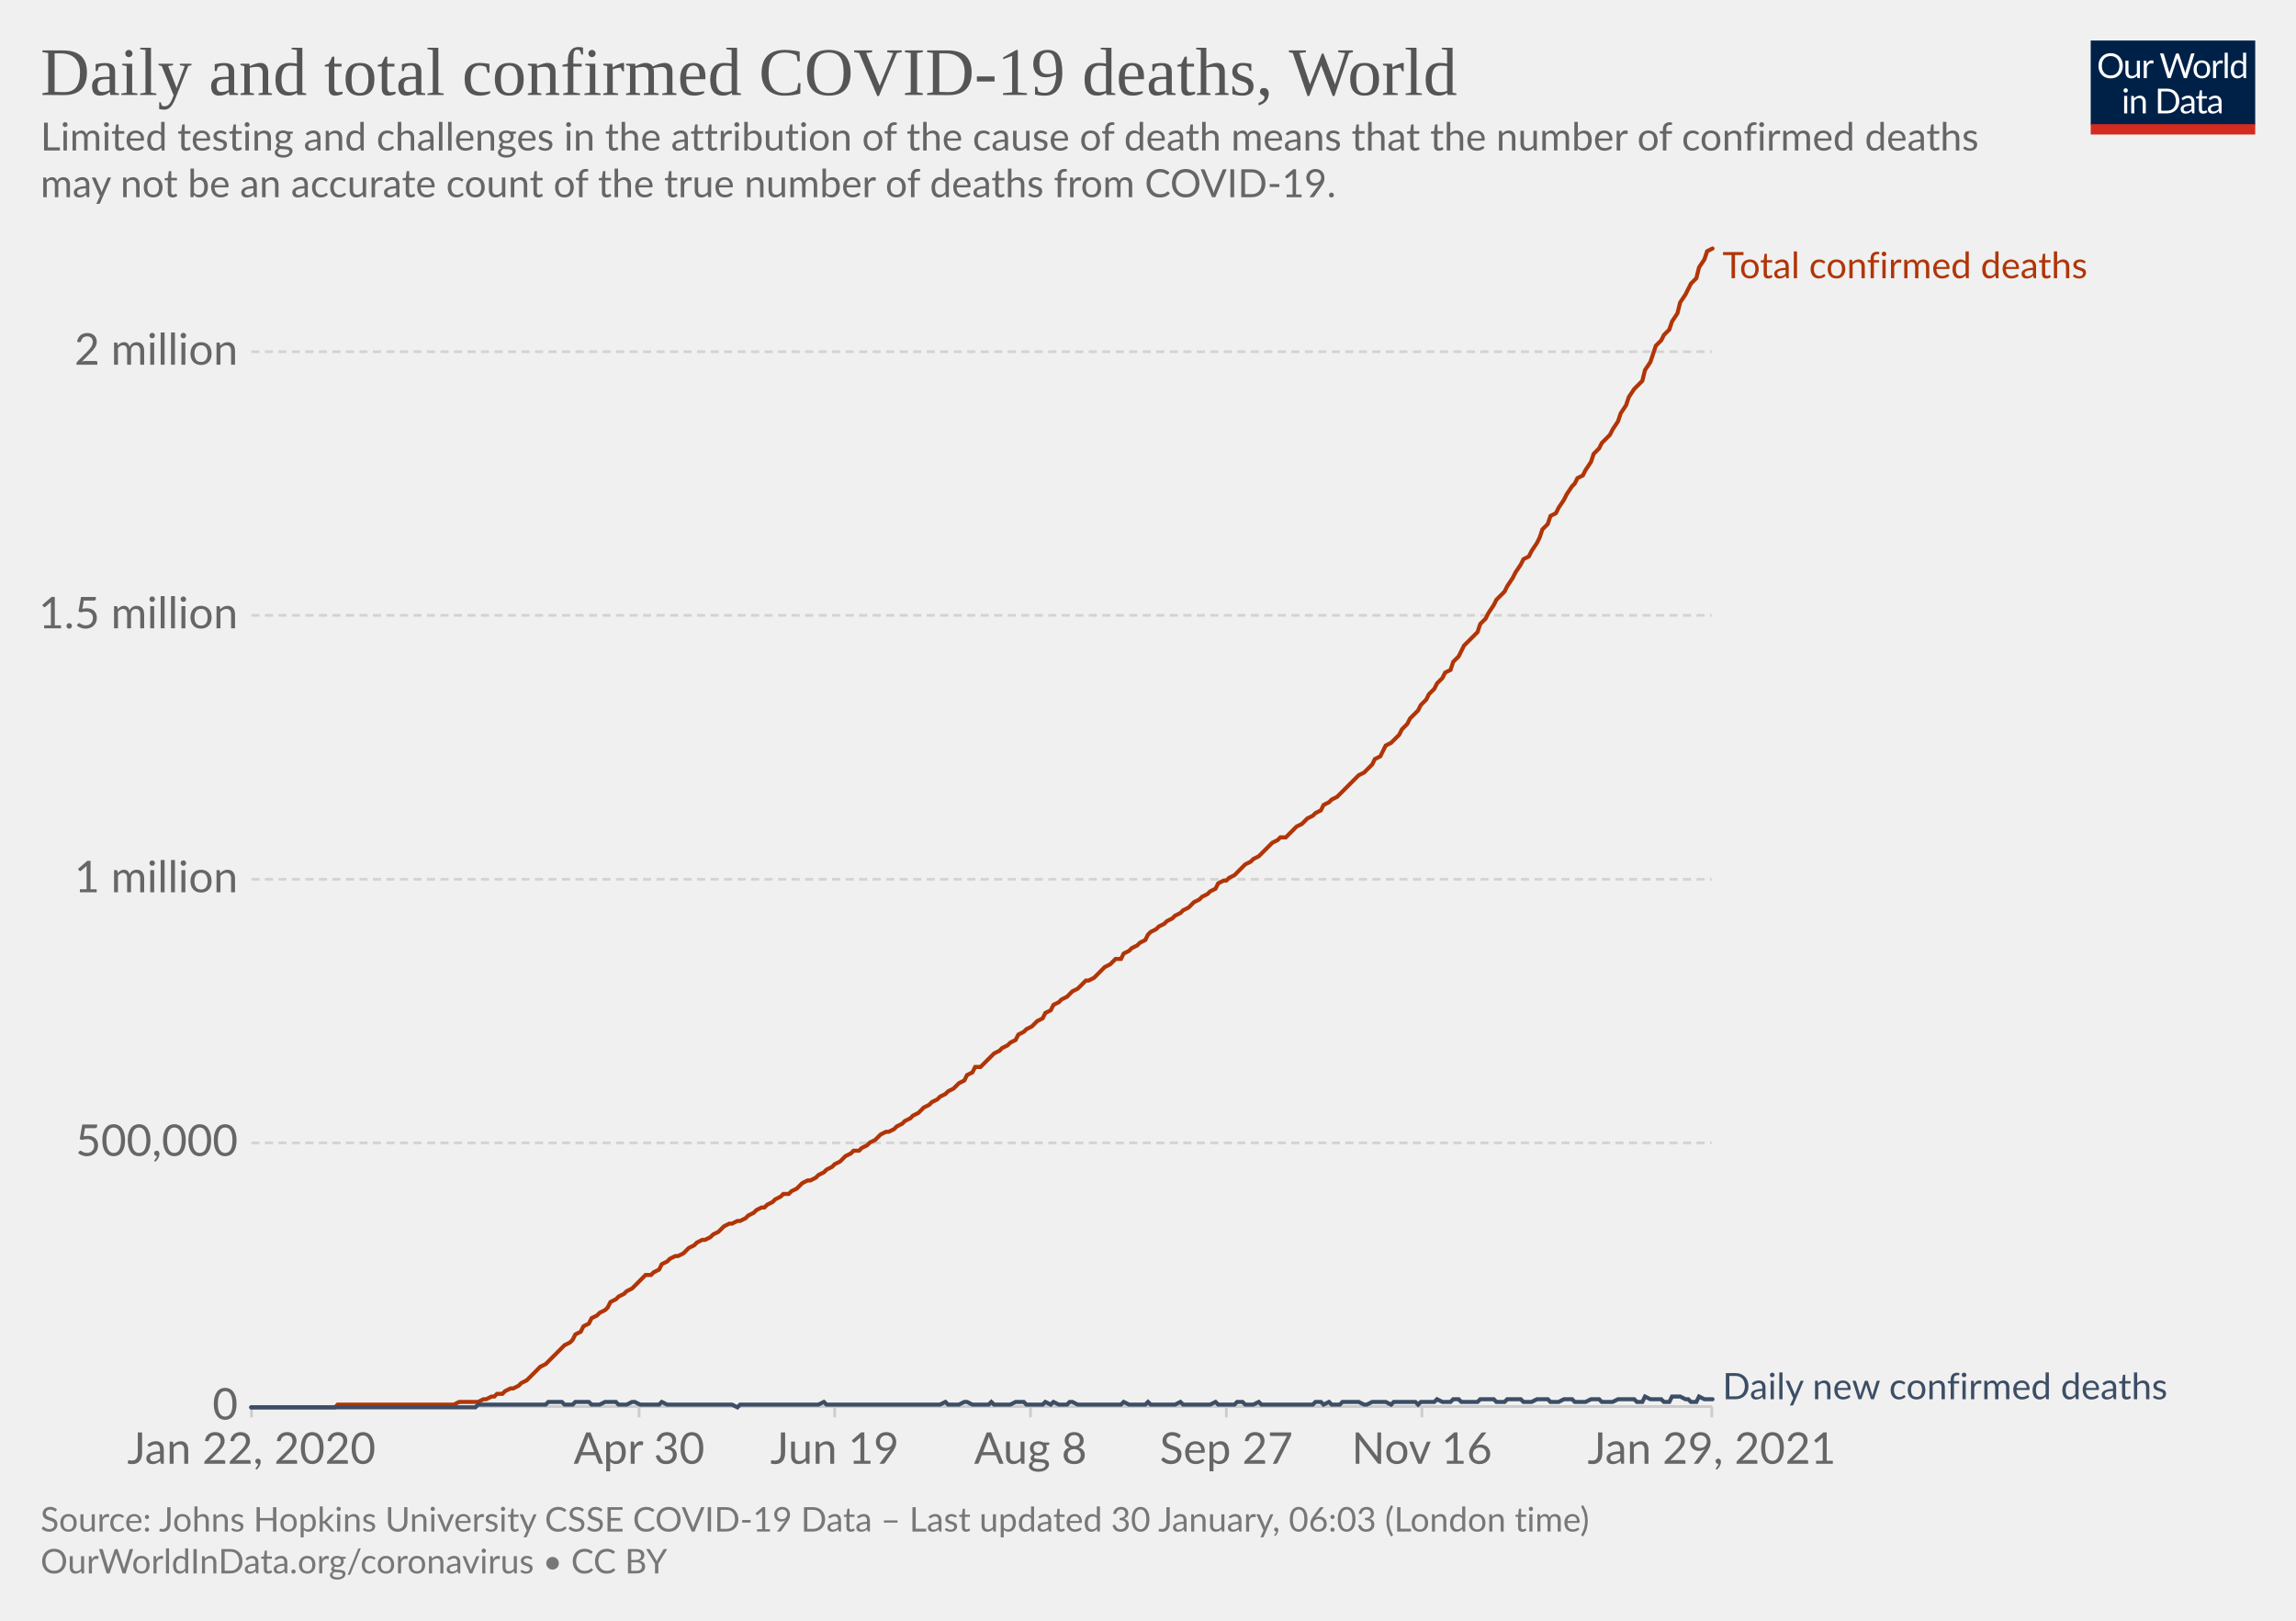
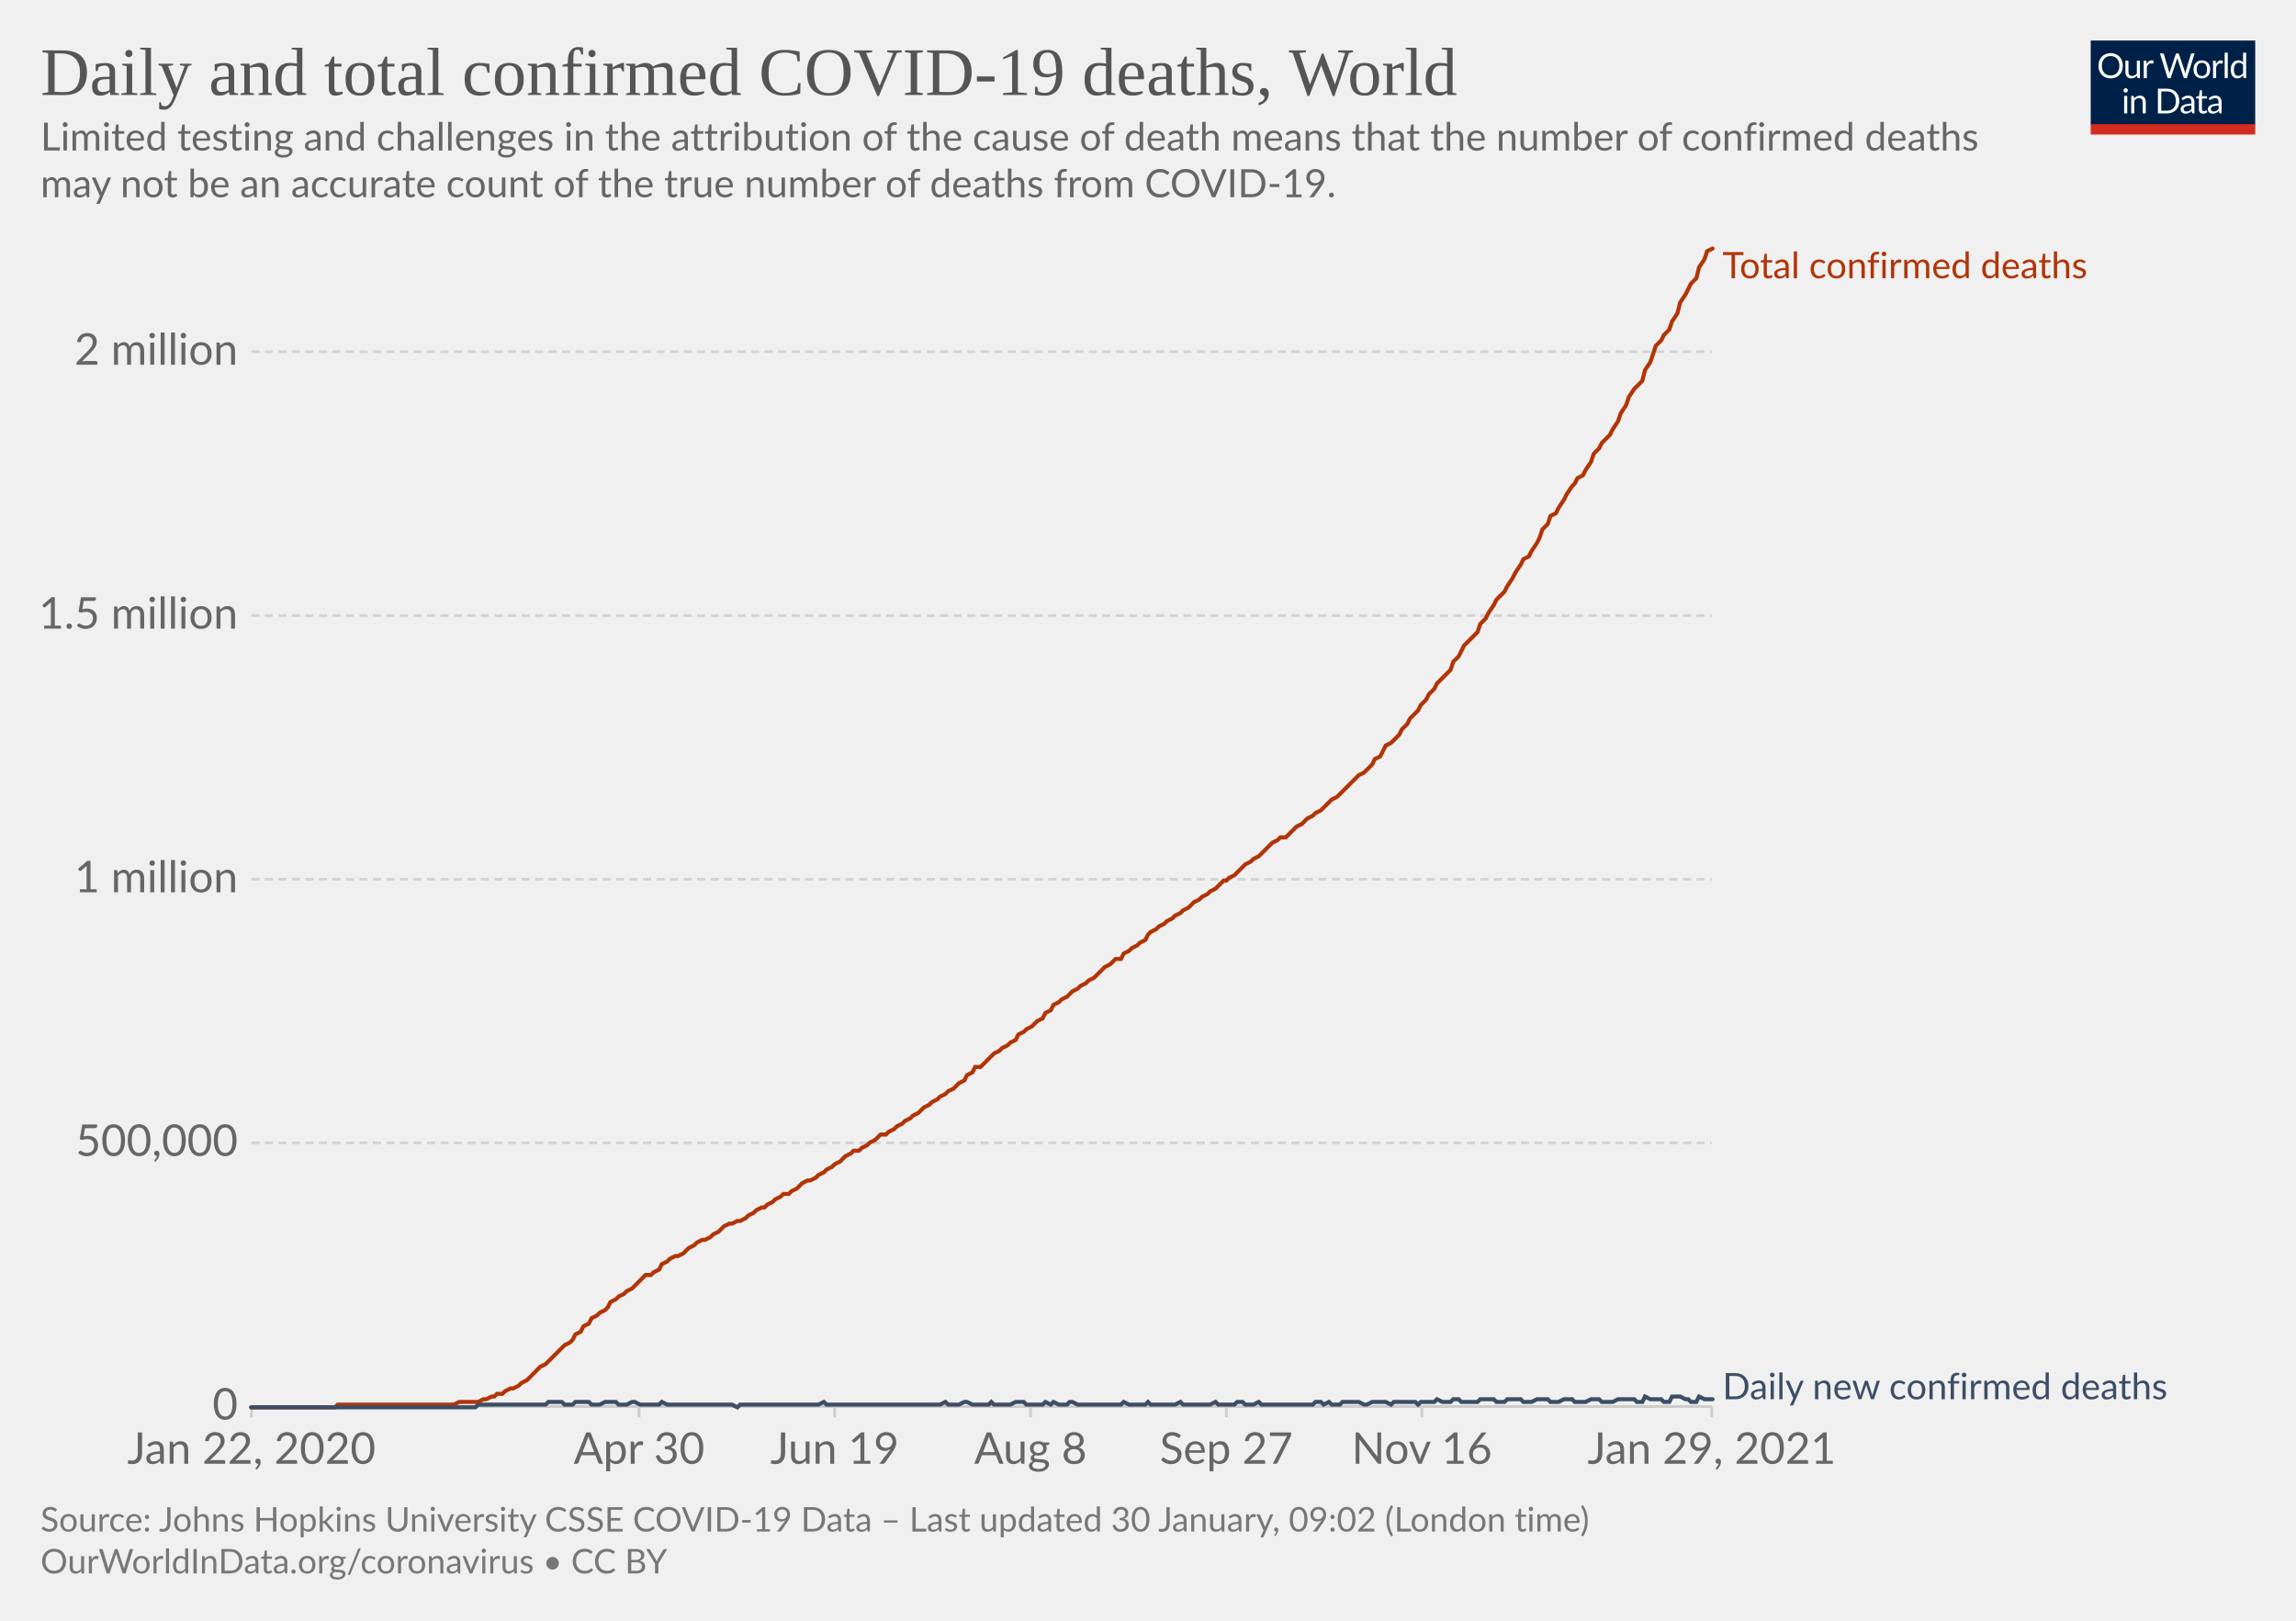
<svg xmlns="http://www.w3.org/2000/svg" version="1.1" style="background-color:#fff;-webkit-font-smoothing:antialiased" width="850" height="600" viewBox="0 0 850 600" font-family="Lato,'Helvetica Neue',Helvetica,Arial,sans-serif" font-size="18" text-rendering="optimizeLegibility">
  <g class="HeaderView">
    <g transform="matrix(.29 0 0 .29 774 15)">
      <svg width="210" height="120" viewBox="0 0 210 120" fill="none">
        <g clip-path="url(#clip0)">
          <path d="M0 0h210v107.89H0V0z" fill="#002147" />
          <path d="M40.98 32.25c0 2.36-.38 4.53-1.12 6.51a14.26 14.26 0 01-8.1 8.4c-1.9.78-4.02 1.17-6.34 1.17a16.6 16.6 0 01-6.33-1.17 14.31 14.31 0 01-8.08-8.4 18.29 18.29 0 01-1.12-6.51c0-2.36.38-4.53 1.12-6.5.75-1.97 1.8-3.67 3.17-5.1a14.32 14.32 0 014.9-3.34c1.92-.8 4.03-1.19 6.34-1.19 2.32 0 4.43.4 6.34 1.19 1.92.8 3.56 1.9 4.93 3.34a14.87 14.87 0 013.17 5.1 18.1 18.1 0 011.12 6.5zm-4.38 0c0-1.94-.26-3.68-.8-5.22a10.91 10.91 0 00-2.24-3.89 9.68 9.68 0 00-3.52-2.46 11.95 11.95 0 00-4.62-.86c-1.68 0-3.21.28-4.6.86a9.88 9.88 0 00-3.54 2.46 10.91 10.91 0 00-2.24 3.9c-.53 1.53-.8 3.27-.8 5.2 0 1.94.27 3.68.8 5.22a11.17 11.17 0 002.24 3.9 10.01 10.01 0 003.55 2.44c1.38.56 2.9.83 4.6.83s3.24-.27 4.61-.83a9.8 9.8 0 003.52-2.44 11.17 11.17 0 002.25-3.9c.53-1.54.8-3.28.8-5.21zm26.22-6.54V48H60.5c-.56 0-.9-.27-1.05-.81l-.31-2.4a12.45 12.45 0 01-3.26 2.6c-1.2.64-2.58.96-4.13.96-1.22 0-2.3-.2-3.24-.6a6.52 6.52 0 01-2.33-1.7 7.37 7.37 0 01-1.43-2.67c-.3-1.04-.46-2.2-.46-3.45V25.7h3.91v14.22c0 1.68.38 2.99 1.15 3.91.77.93 1.96 1.39 3.54 1.39 1.16 0 2.24-.27 3.23-.82a10.42 10.42 0 002.8-2.28V25.7h3.91zm8.61 4.47a9.94 9.94 0 012.6-3.56 5.64 5.64 0 013.76-1.3c.47 0 .92.05 1.34.15.44.1.83.27 1.17.49l-.3 2.92c-.09.37-.3.55-.66.55-.2 0-.5-.04-.9-.13a6.21 6.21 0 00-3.24.18 4.23 4.23 0 00-1.47.92c-.42.4-.81.9-1.17 1.5-.33.58-.64 1.26-.92 2.02V48H67.7V25.71h2.25c.42 0 .72.08.88.25.16.16.27.44.33.83l.26 3.39zm61.16-13.7L122.75 48h-3.82l-7.99-24.05a21.95 21.95 0 01-.42-1.58 38.36 38.36 0 01-.44 1.58L102.05 48h-3.83L88.4 16.47h3.54c.38 0 .7.1.95.29.26.2.43.43.5.73l6.52 21.9.28 1.28.29 1.46.3-1.46.38-1.27 7.41-21.91c.1-.25.26-.48.51-.69.27-.22.58-.33.95-.33h1.23c.38 0 .69.1.92.29a1.77 1.77 0 01.53.73l7.4 21.9a28.4 28.4 0 01.68 2.62 29.52 29.52 0 01.52-2.61l6.54-21.91a1.31 1.31 0 01.48-.7c.27-.21.58-.32.95-.32h3.32zm9.35 8.88c1.63 0 3.1.27 4.4.82a9.43 9.43 0 015.46 5.94c.5 1.4.74 2.98.74 4.73 0 1.76-.25 3.34-.74 4.75a9.43 9.43 0 01-5.46 5.92c-1.3.52-2.77.79-4.4.79-1.64 0-3.12-.27-4.44-.8a9.42 9.42 0 01-3.35-2.3c-.92-1-1.63-2.2-2.13-3.61-.49-1.41-.73-3-.73-4.75s.24-3.33.73-4.73c.5-1.43 1.2-2.64 2.13-3.63a9.4 9.4 0 013.35-2.31c1.32-.55 2.8-.82 4.44-.82zm0 19.89c2.2 0 3.84-.73 4.93-2.2 1.08-1.48 1.63-3.54 1.63-6.18 0-2.66-.55-4.72-1.63-6.2-1.09-1.49-2.73-2.23-4.93-2.23-1.12 0-2.09.2-2.93.57a5.71 5.71 0 00-2.06 1.65 7.5 7.5 0 00-1.24 2.67c-.26 1.04-.4 2.22-.4 3.54 0 2.64.55 4.7 1.64 6.18 1.1 1.47 2.76 2.2 4.99 2.2zm17.97-15.07a9.94 9.94 0 012.6-3.56 5.64 5.64 0 013.76-1.3c.47 0 .91.05 1.34.15.44.1.83.27 1.16.49l-.28 2.92c-.09.37-.31.55-.66.55-.2 0-.5-.04-.9-.13a6.2 6.2 0 00-3.24.18 4.23 4.23 0 00-1.47.92c-.43.4-.82.9-1.17 1.5a13.1 13.1 0 00-.92 2.02V48h-3.94V25.71h2.24c.43 0 .72.08.88.25.17.16.28.44.33.83l.27 3.39zm15.04-14.59V48h-3.92V15.6h3.92zm19.55 15.43a6.22 6.22 0 00-2.38-2.05 6.7 6.7 0 00-2.86-.6c-2.07 0-3.66.75-4.77 2.23-1.12 1.48-1.68 3.6-1.68 6.33 0 1.46.13 2.7.38 3.74a7.29 7.29 0 001.1 2.56 4.35 4.35 0 001.78 1.45c.7.3 1.5.46 2.4.46 1.29 0 2.41-.3 3.36-.88a9.6 9.6 0 002.67-2.49V31.02zm3.91-15.43V48h-2.33c-.56 0-.9-.27-1.06-.81l-.35-2.71a12.13 12.13 0 01-3.25 2.77 8.28 8.28 0 01-4.23 1.06 7.31 7.31 0 01-6.14-2.9c-.73-.96-1.3-2.15-1.69-3.57a18.35 18.35 0 01.07-9.48 11.29 11.29 0 011.89-3.7 8.7 8.7 0 017.06-3.34 7.96 7.96 0 016.12 2.62V15.59h3.91zM46.61 70.71V93H42.7V70.71h3.91zm.84-7c0 .39-.08.75-.24 1.09a2.81 2.81 0 01-1.52 1.47 2.67 2.67 0 01-2.16 0 2.9 2.9 0 01-1.45-1.47 2.67 2.67 0 010-2.16c.15-.35.35-.65.6-.9.25-.27.53-.47.85-.62a2.67 2.67 0 012.16 0c.35.15.65.35.9.62.27.25.47.55.62.9.16.34.24.7.24 1.08zm7.97 10.24c.49-.54 1-1.04 1.54-1.48a9.85 9.85 0 013.66-1.84 8.96 8.96 0 015.43.35c.94.4 1.72.97 2.33 1.71a7.36 7.36 0 011.43 2.67c.32 1.04.49 2.19.49 3.45V93h-3.94V78.81c0-1.69-.4-3-1.17-3.92-.76-.93-1.93-1.4-3.5-1.4a6.6 6.6 0 00-3.25.83c-1 .56-1.92 1.31-2.77 2.27V93h-3.94V70.71h2.35c.56 0 .9.28 1.04.82l.3 2.42zm57.7 3.3c0 2.36-.37 4.5-1.11 6.44a14.3 14.3 0 01-3.17 4.98 14.1 14.1 0 01-4.93 3.2c-1.9.76-4.02 1.13-6.33 1.13H85.8V61.47h11.77c2.31 0 4.42.39 6.33 1.15a13.8 13.8 0 018.1 8.18 17.75 17.75 0 011.12 6.45zm-4.37 0c0-1.94-.26-3.67-.8-5.2a10.94 10.94 0 00-2.23-3.87 9.57 9.57 0 00-3.53-2.42 12.23 12.23 0 00-4.61-.83h-7.5v24.62h7.5c1.7 0 3.24-.28 4.61-.84a9.7 9.7 0 003.53-2.4 10.94 10.94 0 002.24-3.87c.53-1.53.8-3.26.8-5.2zm19.8 5.72c-1.8.06-3.34.2-4.62.44-1.26.22-2.3.51-3.1.88-.8.36-1.37.8-1.74 1.3-.35.5-.53 1.05-.53 1.67 0 .58.1 1.1.3 1.52a3 3 0 00.76 1.05c.34.27.73.46 1.17.6a6.13 6.13 0 001.45.17 7.28 7.28 0 003.5-.81 11.95 11.95 0 002.82-2.2v-4.62zm-12.65-9.11a12.73 12.73 0 013.98-2.66c1.43-.59 3-.88 4.73-.88 1.25 0 2.36.2 3.33.61a6.81 6.81 0 013.94 4.38c.33 1.04.5 2.19.5 3.43V93h-1.74a1.8 1.8 0 01-.88-.18c-.2-.13-.36-.38-.48-.74l-.44-2.12-1.72 1.46a9.48 9.48 0 01-3.74 1.7c-.69.15-1.46.23-2.3.23-.87 0-1.69-.12-2.45-.35a5.34 5.34 0 01-3.34-2.93 6.64 6.64 0 01-.49-2.64c0-.88.25-1.72.73-2.53a6.33 6.33 0 012.35-2.17c1.09-.63 2.5-1.15 4.25-1.54 1.75-.41 3.89-.65 6.42-.7v-1.75c0-1.73-.37-3.03-1.12-3.91-.75-.9-1.84-1.34-3.28-1.34-.97 0-1.78.12-2.44.37-.64.23-1.2.5-1.7.81l-1.23.82c-.33.23-.67.35-1 .35-.27 0-.5-.07-.69-.2a2.1 2.1 0 01-.48-.53l-.7-1.25zm27.67 19.5c-1.76 0-3.12-.5-4.07-1.48-.94-.98-1.41-2.4-1.41-4.25V74h-2.68a.9.9 0 01-.6-.2c-.16-.14-.24-.36-.24-.66v-1.56l3.65-.46.9-6.89a.9.9 0 01.29-.52.88.88 0 01.62-.22H142v7.67h6.44V74H142v13.38c0 .94.22 1.63.68 2.09.45.45 1.04.68 1.76.68a3.21 3.21 0 001.85-.53l.55-.35c.16-.12.3-.18.41-.18.2 0 .4.13.55.38l1.15 1.87a7.45 7.45 0 01-2.44 1.5 8.53 8.53 0 01-2.95.52zm19.68-10.4c-1.8.07-3.34.21-4.62.45-1.26.22-2.3.51-3.1.88-.8.36-1.37.8-1.74 1.3-.35.5-.53 1.05-.53 1.67 0 .58.1 1.1.3 1.52a2.9 2.9 0 00.76 1.05c.34.27.73.46 1.17.6a6.13 6.13 0 001.45.17 7.3 7.3 0 003.5-.81 12.04 12.04 0 002.82-2.2v-4.62zm-12.65-9.1a12.72 12.72 0 013.99-2.66c1.42-.59 3-.88 4.72-.88 1.25 0 2.36.2 3.33.61a6.81 6.81 0 013.94 4.38c.33 1.04.5 2.19.5 3.43V93h-1.74a1.8 1.8 0 01-.88-.18c-.2-.13-.36-.38-.48-.74l-.44-2.12-1.72 1.46a9.48 9.48 0 01-3.74 1.7c-.69.15-1.46.23-2.3.23-.87 0-1.69-.12-2.45-.35a5.33 5.33 0 01-3.34-2.93 6.62 6.62 0 01-.49-2.64c0-.88.25-1.72.73-2.53a6.33 6.33 0 012.35-2.17c1.09-.63 2.5-1.15 4.25-1.54a31.2 31.2 0 016.42-.7v-1.75c0-1.73-.37-3.03-1.12-3.91-.75-.9-1.84-1.34-3.28-1.34-.97 0-1.78.12-2.44.37-.64.23-1.2.5-1.7.81l-1.22.82c-.34.23-.68.35-1.02.35-.26 0-.49-.07-.68-.2a1.88 1.88 0 01-.48-.53l-.7-1.25zM40.98 32.25c0 2.36-.38 4.53-1.12 6.51a14.26 14.26 0 01-8.1 8.4c-1.9.78-4.02 1.17-6.34 1.17a16.6 16.6 0 01-6.33-1.17 14.31 14.31 0 01-8.08-8.4 18.29 18.29 0 01-1.12-6.51c0-2.36.38-4.53 1.12-6.5.75-1.97 1.8-3.67 3.17-5.1a14.32 14.32 0 014.9-3.34c1.92-.8 4.03-1.19 6.34-1.19 2.32 0 4.43.4 6.34 1.19 1.92.8 3.56 1.9 4.93 3.34a14.87 14.87 0 013.17 5.1 18.1 18.1 0 011.12 6.5zm-4.38 0c0-1.94-.26-3.68-.8-5.22a10.91 10.91 0 00-2.24-3.89 9.68 9.68 0 00-3.52-2.46 11.95 11.95 0 00-4.62-.86c-1.68 0-3.21.28-4.6.86a9.88 9.88 0 00-3.54 2.46 10.91 10.91 0 00-2.24 3.9c-.53 1.53-.8 3.27-.8 5.2 0 1.94.27 3.68.8 5.22a11.17 11.17 0 002.24 3.9 10.01 10.01 0 003.55 2.44c1.38.56 2.9.83 4.6.83s3.24-.27 4.61-.83a9.8 9.8 0 003.52-2.44 11.17 11.17 0 002.25-3.9c.53-1.54.8-3.28.8-5.21zm26.22-6.54V48H60.5c-.56 0-.9-.27-1.05-.81l-.31-2.4a12.45 12.45 0 01-3.26 2.6c-1.2.64-2.58.96-4.13.96-1.22 0-2.3-.2-3.24-.6a6.52 6.52 0 01-2.33-1.7 7.37 7.37 0 01-1.43-2.67c-.3-1.04-.46-2.2-.46-3.45V25.7h3.91v14.22c0 1.68.38 2.99 1.15 3.91.77.93 1.96 1.39 3.54 1.39 1.16 0 2.24-.27 3.23-.82a10.42 10.42 0 002.8-2.28V25.7h3.91zm8.61 4.47a9.94 9.94 0 012.6-3.56 5.64 5.64 0 013.76-1.3c.47 0 .92.05 1.34.15.44.1.83.27 1.17.49l-.3 2.92c-.09.37-.3.55-.66.55-.2 0-.5-.04-.9-.13a6.21 6.21 0 00-3.24.18 4.23 4.23 0 00-1.47.92c-.42.4-.81.9-1.17 1.5-.33.58-.64 1.26-.92 2.02V48H67.7V25.71h2.25c.42 0 .72.08.88.25.16.16.27.44.33.83l.26 3.39zm61.16-13.7L122.75 48h-3.82l-7.99-24.05a21.95 21.95 0 01-.42-1.58 38.36 38.36 0 01-.44 1.58L102.05 48h-3.83L88.4 16.47h3.54c.38 0 .7.1.95.29.26.2.43.43.5.73l6.52 21.9.28 1.28.29 1.46.3-1.46.38-1.27 7.41-21.91c.1-.25.26-.48.51-.69.27-.22.58-.33.95-.33h1.23c.38 0 .69.1.92.29a1.77 1.77 0 01.53.73l7.4 21.9a28.4 28.4 0 01.68 2.62 29.52 29.52 0 01.52-2.61l6.54-21.91a1.31 1.31 0 01.48-.7c.27-.21.58-.32.95-.32h3.32zm9.35 8.88c1.63 0 3.1.27 4.4.82a9.43 9.43 0 015.46 5.94c.5 1.4.74 2.98.74 4.73 0 1.76-.25 3.34-.74 4.75a9.43 9.43 0 01-5.46 5.92c-1.3.52-2.77.79-4.4.79-1.64 0-3.12-.27-4.44-.8a9.42 9.42 0 01-3.35-2.3c-.92-1-1.63-2.2-2.13-3.61-.49-1.41-.73-3-.73-4.75s.24-3.33.73-4.73c.5-1.43 1.2-2.64 2.13-3.63a9.4 9.4 0 013.35-2.31c1.32-.55 2.8-.82 4.44-.82zm0 19.89c2.2 0 3.84-.73 4.93-2.2 1.08-1.48 1.63-3.54 1.63-6.18 0-2.66-.55-4.72-1.63-6.2-1.09-1.49-2.73-2.23-4.93-2.23-1.12 0-2.09.2-2.93.57a5.71 5.71 0 00-2.06 1.65 7.5 7.5 0 00-1.24 2.67c-.26 1.04-.4 2.22-.4 3.54 0 2.64.55 4.7 1.64 6.18 1.1 1.47 2.76 2.2 4.99 2.2zm17.97-15.07a9.94 9.94 0 012.6-3.56 5.64 5.64 0 013.76-1.3c.47 0 .91.05 1.34.15.44.1.83.27 1.16.49l-.28 2.92c-.09.37-.31.55-.66.55-.2 0-.5-.04-.9-.13a6.2 6.2 0 00-3.24.18 4.23 4.23 0 00-1.47.92c-.43.4-.82.9-1.17 1.5a13.1 13.1 0 00-.92 2.02V48h-3.94V25.71h2.24c.43 0 .72.08.88.25.17.16.28.44.33.83l.27 3.39zm15.04-14.59V48h-3.92V15.6h3.92zm19.55 15.43a6.22 6.22 0 00-2.38-2.05 6.7 6.7 0 00-2.86-.6c-2.07 0-3.66.75-4.77 2.23-1.12 1.48-1.68 3.6-1.68 6.33 0 1.46.13 2.7.38 3.74a7.29 7.29 0 001.1 2.56 4.35 4.35 0 001.78 1.45c.7.3 1.5.46 2.4.46 1.29 0 2.41-.3 3.36-.88a9.6 9.6 0 002.67-2.49V31.02zm3.91-15.43V48h-2.33c-.56 0-.9-.27-1.06-.81l-.35-2.71a12.13 12.13 0 01-3.25 2.77 8.28 8.28 0 01-4.23 1.06 7.31 7.31 0 01-6.14-2.9c-.73-.96-1.3-2.15-1.69-3.57a18.35 18.35 0 01.07-9.48 11.29 11.29 0 011.89-3.7 8.7 8.7 0 017.06-3.34 7.96 7.96 0 016.12 2.62V15.59h3.91zM46.61 70.71V93H42.7V70.71h3.91zm.84-7c0 .39-.08.75-.24 1.09a2.81 2.81 0 01-1.52 1.47 2.67 2.67 0 01-2.16 0 2.9 2.9 0 01-1.45-1.47 2.67 2.67 0 010-2.16c.15-.35.35-.65.6-.9.25-.27.53-.47.85-.62a2.67 2.67 0 012.16 0c.35.15.65.35.9.62.27.25.47.55.62.9.16.34.24.7.24 1.08zm7.97 10.24c.49-.54 1-1.04 1.54-1.48a9.85 9.85 0 013.66-1.84 8.96 8.96 0 015.43.35c.94.4 1.72.97 2.33 1.71a7.36 7.36 0 011.43 2.67c.32 1.04.49 2.19.49 3.45V93h-3.94V78.81c0-1.69-.4-3-1.17-3.92-.76-.93-1.93-1.4-3.5-1.4a6.6 6.6 0 00-3.25.83c-1 .56-1.92 1.31-2.77 2.27V93h-3.94V70.71h2.35c.56 0 .9.28 1.04.82l.3 2.42zm57.7 3.3c0 2.36-.37 4.5-1.11 6.44a14.3 14.3 0 01-3.17 4.98 14.1 14.1 0 01-4.93 3.2c-1.9.76-4.02 1.13-6.33 1.13H85.8V61.47h11.77c2.31 0 4.42.39 6.33 1.15a13.8 13.8 0 018.1 8.18 17.75 17.75 0 011.12 6.45zm-4.37 0c0-1.94-.26-3.67-.8-5.2a10.94 10.94 0 00-2.23-3.87 9.57 9.57 0 00-3.53-2.42 12.23 12.23 0 00-4.61-.83h-7.5v24.62h7.5c1.7 0 3.24-.28 4.61-.84a9.7 9.7 0 003.53-2.4 10.94 10.94 0 002.24-3.87c.53-1.53.8-3.26.8-5.2zm19.8 5.72c-1.8.06-3.34.2-4.62.44-1.26.22-2.3.51-3.1.88-.8.36-1.37.8-1.74 1.3-.35.5-.53 1.05-.53 1.67 0 .58.1 1.1.3 1.52a3 3 0 00.76 1.05c.34.27.73.46 1.17.6a6.13 6.13 0 001.45.17 7.28 7.28 0 003.5-.81 11.95 11.95 0 002.82-2.2v-4.62zm-12.65-9.11a12.73 12.73 0 013.98-2.66c1.43-.59 3-.88 4.73-.88 1.25 0 2.36.2 3.33.61a6.81 6.81 0 013.94 4.38c.33 1.04.5 2.19.5 3.43V93h-1.74a1.8 1.8 0 01-.88-.18c-.2-.13-.36-.38-.48-.74l-.44-2.12-1.72 1.46a9.48 9.48 0 01-3.74 1.7c-.69.15-1.46.23-2.3.23-.87 0-1.69-.12-2.45-.35a5.34 5.34 0 01-3.34-2.93 6.64 6.64 0 01-.49-2.64c0-.88.25-1.72.73-2.53a6.33 6.33 0 012.35-2.17c1.09-.63 2.5-1.15 4.25-1.54 1.75-.41 3.89-.65 6.42-.7v-1.75c0-1.73-.37-3.03-1.12-3.91-.75-.9-1.84-1.34-3.28-1.34-.97 0-1.78.12-2.44.37-.64.23-1.2.5-1.7.81l-1.23.82c-.33.23-.67.35-1 .35-.27 0-.5-.07-.69-.2a2.1 2.1 0 01-.48-.53l-.7-1.25zm27.67 19.5c-1.76 0-3.12-.5-4.07-1.48-.94-.98-1.41-2.4-1.41-4.25V74h-2.68a.9.9 0 01-.6-.2c-.16-.14-.24-.36-.24-.66v-1.56l3.65-.46.9-6.89a.9.9 0 01.29-.52.88.88 0 01.62-.22H142v7.67h6.44V74H142v13.38c0 .94.22 1.63.68 2.09.45.45 1.04.68 1.76.68a3.21 3.21 0 001.85-.53l.55-.35c.16-.12.3-.18.41-.18.2 0 .4.13.55.38l1.15 1.87a7.45 7.45 0 01-2.44 1.5 8.53 8.53 0 01-2.95.52zm19.68-10.4c-1.8.07-3.34.21-4.62.45-1.26.22-2.3.51-3.1.88-.8.36-1.37.8-1.74 1.3-.35.5-.53 1.05-.53 1.67 0 .58.1 1.1.3 1.52a2.9 2.9 0 00.76 1.05c.34.27.73.46 1.17.6a6.13 6.13 0 001.45.17 7.3 7.3 0 003.5-.81 12.04 12.04 0 002.82-2.2v-4.62zm-12.65-9.1a12.72 12.72 0 013.99-2.66c1.42-.59 3-.88 4.72-.88 1.25 0 2.36.2 3.33.61a6.81 6.81 0 013.94 4.38c.33 1.04.5 2.19.5 3.43V93h-1.74a1.8 1.8 0 01-.88-.18c-.2-.13-.36-.38-.48-.74l-.44-2.12-1.72 1.46a9.48 9.48 0 01-3.74 1.7c-.69.15-1.46.23-2.3.23-.87 0-1.69-.12-2.45-.35a5.33 5.33 0 01-3.34-2.93 6.62 6.62 0 01-.49-2.64c0-.88.25-1.72.73-2.53a6.33 6.33 0 012.35-2.17c1.09-.63 2.5-1.15 4.25-1.54a31.2 31.2 0 016.42-.7v-1.75c0-1.73-.37-3.03-1.12-3.91-.75-.9-1.84-1.34-3.28-1.34-.97 0-1.78.12-2.44.37-.64.23-1.2.5-1.7.81l-1.22.82c-.34.23-.68.35-1.02.35-.26 0-.49-.07-.68-.2a1.88 1.88 0 01-.48-.53l-.7-1.25zM40.98 32.25c0 2.36-.38 4.53-1.12 6.51a14.26 14.26 0 01-8.1 8.4c-1.9.78-4.02 1.17-6.34 1.17a16.6 16.6 0 01-6.33-1.17 14.31 14.31 0 01-8.08-8.4 18.29 18.29 0 01-1.12-6.51c0-2.36.38-4.53 1.12-6.5.75-1.97 1.8-3.67 3.17-5.1a14.32 14.32 0 014.9-3.34c1.92-.8 4.03-1.19 6.34-1.19 2.32 0 4.43.4 6.34 1.19 1.92.8 3.56 1.9 4.93 3.34a14.87 14.87 0 013.17 5.1 18.1 18.1 0 011.12 6.5zm-4.38 0c0-1.94-.26-3.68-.8-5.22a10.91 10.91 0 00-2.24-3.89 9.68 9.68 0 00-3.52-2.46 11.95 11.95 0 00-4.62-.86c-1.68 0-3.21.28-4.6.86a9.88 9.88 0 00-3.54 2.46 10.91 10.91 0 00-2.24 3.9c-.53 1.53-.8 3.27-.8 5.2 0 1.94.27 3.68.8 5.22a11.17 11.17 0 002.24 3.9 10.01 10.01 0 003.55 2.44c1.38.56 2.9.83 4.6.83s3.24-.27 4.61-.83a9.8 9.8 0 003.52-2.44 11.17 11.17 0 002.25-3.9c.53-1.54.8-3.28.8-5.21zm26.22-6.54V48H60.5c-.56 0-.9-.27-1.05-.81l-.31-2.4a12.45 12.45 0 01-3.26 2.6c-1.2.64-2.58.96-4.13.96-1.22 0-2.3-.2-3.24-.6a6.52 6.52 0 01-2.33-1.7 7.37 7.37 0 01-1.43-2.67c-.3-1.04-.46-2.2-.46-3.45V25.7h3.91v14.22c0 1.68.38 2.99 1.15 3.91.77.93 1.96 1.39 3.54 1.39 1.16 0 2.24-.27 3.23-.82a10.42 10.42 0 002.8-2.28V25.7h3.91zm8.61 4.47a9.94 9.94 0 012.6-3.56 5.64 5.64 0 013.76-1.3c.47 0 .92.05 1.34.15.44.1.83.27 1.17.49l-.3 2.92c-.09.37-.3.55-.66.55-.2 0-.5-.04-.9-.13a6.21 6.21 0 00-3.24.18 4.23 4.23 0 00-1.47.92c-.42.4-.81.9-1.17 1.5-.33.58-.64 1.26-.92 2.02V48H67.7V25.71h2.25c.42 0 .72.08.88.25.16.16.27.44.33.83l.26 3.39zm61.16-13.7L122.75 48h-3.82l-7.99-24.05a21.95 21.95 0 01-.42-1.58 38.36 38.36 0 01-.44 1.58L102.05 48h-3.83L88.4 16.47h3.54c.38 0 .7.1.95.29.26.2.43.43.5.73l6.52 21.9.28 1.28.29 1.46.3-1.46.38-1.27 7.41-21.91c.1-.25.26-.48.51-.69.27-.22.58-.33.95-.33h1.23c.38 0 .69.1.92.29a1.77 1.77 0 01.53.73l7.4 21.9a28.4 28.4 0 01.68 2.62 29.52 29.52 0 01.52-2.61l6.54-21.91a1.31 1.31 0 01.48-.7c.27-.21.58-.32.95-.32h3.32zm9.35 8.88c1.63 0 3.1.27 4.4.82a9.43 9.43 0 015.46 5.94c.5 1.4.74 2.98.74 4.73 0 1.76-.25 3.34-.74 4.75a9.43 9.43 0 01-5.46 5.92c-1.3.52-2.77.79-4.4.79-1.64 0-3.12-.27-4.44-.8a9.42 9.42 0 01-3.35-2.3c-.92-1-1.63-2.2-2.13-3.61-.49-1.41-.73-3-.73-4.75s.24-3.33.73-4.73c.5-1.43 1.2-2.64 2.13-3.63a9.4 9.4 0 013.35-2.31c1.32-.55 2.8-.82 4.44-.82zm0 19.89c2.2 0 3.84-.73 4.93-2.2 1.08-1.48 1.63-3.54 1.63-6.18 0-2.66-.55-4.72-1.63-6.2-1.09-1.49-2.73-2.23-4.93-2.23-1.12 0-2.09.2-2.93.57a5.71 5.71 0 00-2.06 1.65 7.5 7.5 0 00-1.24 2.67c-.26 1.04-.4 2.22-.4 3.54 0 2.64.55 4.7 1.64 6.18 1.1 1.47 2.76 2.2 4.99 2.2zm17.97-15.07a9.94 9.94 0 012.6-3.56 5.64 5.64 0 013.76-1.3c.47 0 .91.05 1.34.15.44.1.83.27 1.16.49l-.28 2.92c-.09.37-.31.55-.66.55-.2 0-.5-.04-.9-.13a6.2 6.2 0 00-3.24.18 4.23 4.23 0 00-1.47.92c-.43.4-.82.9-1.17 1.5a13.1 13.1 0 00-.92 2.02V48h-3.94V25.71h2.24c.43 0 .72.08.88.25.17.16.28.44.33.83l.27 3.39zm15.04-14.59V48h-3.92V15.6h3.92zm19.55 15.43a6.22 6.22 0 00-2.38-2.05 6.7 6.7 0 00-2.86-.6c-2.07 0-3.66.75-4.77 2.23-1.12 1.48-1.68 3.6-1.68 6.33 0 1.46.13 2.7.38 3.74a7.29 7.29 0 001.1 2.56 4.35 4.35 0 001.78 1.45c.7.3 1.5.46 2.4.46 1.29 0 2.41-.3 3.36-.88a9.6 9.6 0 002.67-2.49V31.02zm3.91-15.43V48h-2.33c-.56 0-.9-.27-1.06-.81l-.35-2.71a12.13 12.13 0 01-3.25 2.77 8.28 8.28 0 01-4.23 1.06 7.31 7.31 0 01-6.14-2.9c-.73-.96-1.3-2.15-1.69-3.57a18.35 18.35 0 01.07-9.48 11.29 11.29 0 011.89-3.7 8.7 8.7 0 017.06-3.34 7.96 7.96 0 016.12 2.62V15.59h3.91zM46.61 70.71V93H42.7V70.71h3.91zm.84-7c0 .39-.08.75-.24 1.09a2.81 2.81 0 01-1.52 1.47 2.67 2.67 0 01-2.16 0 2.9 2.9 0 01-1.45-1.47 2.67 2.67 0 010-2.16c.15-.35.35-.65.6-.9.25-.27.53-.47.85-.62a2.67 2.67 0 012.16 0c.35.15.65.35.9.62.27.25.47.55.62.9.16.34.24.7.24 1.08zm7.97 10.24c.49-.54 1-1.04 1.54-1.48a9.85 9.85 0 013.66-1.84 8.96 8.96 0 015.43.35c.94.4 1.72.97 2.33 1.71a7.36 7.36 0 011.43 2.67c.32 1.04.49 2.19.49 3.45V93h-3.94V78.81c0-1.69-.4-3-1.17-3.92-.76-.93-1.93-1.4-3.5-1.4a6.6 6.6 0 00-3.25.83c-1 .56-1.92 1.31-2.77 2.27V93h-3.94V70.71h2.35c.56 0 .9.28 1.04.82l.3 2.42zm57.7 3.3c0 2.36-.37 4.5-1.11 6.44a14.3 14.3 0 01-3.17 4.98 14.1 14.1 0 01-4.93 3.2c-1.9.76-4.02 1.13-6.33 1.13H85.8V61.47h11.77c2.31 0 4.42.39 6.33 1.15a13.8 13.8 0 018.1 8.18 17.75 17.75 0 011.12 6.45zm-4.37 0c0-1.94-.26-3.67-.8-5.2a10.94 10.94 0 00-2.23-3.87 9.57 9.57 0 00-3.53-2.42 12.23 12.23 0 00-4.61-.83h-7.5v24.62h7.5c1.7 0 3.24-.28 4.61-.84a9.7 9.7 0 003.53-2.4 10.94 10.94 0 002.24-3.87c.53-1.53.8-3.26.8-5.2zm19.8 5.72c-1.8.06-3.34.2-4.62.44-1.26.22-2.3.51-3.1.88-.8.36-1.37.8-1.74 1.3-.35.5-.53 1.05-.53 1.67 0 .58.1 1.1.3 1.52a3 3 0 00.76 1.05c.34.27.73.46 1.17.6a6.13 6.13 0 001.45.17 7.28 7.28 0 003.5-.81 11.95 11.95 0 002.82-2.2v-4.62zm-12.65-9.11a12.73 12.73 0 013.98-2.66c1.43-.59 3-.88 4.73-.88 1.25 0 2.36.2 3.33.61a6.81 6.81 0 013.94 4.38c.33 1.04.5 2.19.5 3.43V93h-1.74a1.8 1.8 0 01-.88-.18c-.2-.13-.36-.38-.48-.74l-.44-2.12-1.72 1.46a9.48 9.48 0 01-3.74 1.7c-.69.15-1.46.23-2.3.23-.87 0-1.69-.12-2.45-.35a5.34 5.34 0 01-3.34-2.93 6.64 6.64 0 01-.49-2.64c0-.88.25-1.72.73-2.53a6.33 6.33 0 012.35-2.17c1.09-.63 2.5-1.15 4.25-1.54 1.75-.41 3.89-.65 6.42-.7v-1.75c0-1.73-.37-3.03-1.12-3.91-.75-.9-1.84-1.34-3.28-1.34-.97 0-1.78.12-2.44.37-.64.23-1.2.5-1.7.81l-1.23.82c-.33.23-.67.35-1 .35-.27 0-.5-.07-.69-.2a2.1 2.1 0 01-.48-.53l-.7-1.25zm27.67 19.5c-1.76 0-3.12-.5-4.07-1.48-.94-.98-1.41-2.4-1.41-4.25V74h-2.68a.9.9 0 01-.6-.2c-.16-.14-.24-.36-.24-.66v-1.56l3.65-.46.9-6.89a.9.9 0 01.29-.52.88.88 0 01.62-.22H142v7.67h6.44V74H142v13.38c0 .94.22 1.63.68 2.09.45.45 1.04.68 1.76.68a3.21 3.21 0 001.85-.53l.55-.35c.16-.12.3-.18.41-.18.2 0 .4.13.55.38l1.15 1.87a7.45 7.45 0 01-2.44 1.5 8.53 8.53 0 01-2.95.52zm19.68-10.4c-1.8.07-3.34.21-4.62.45-1.26.22-2.3.51-3.1.88-.8.36-1.37.8-1.74 1.3-.35.5-.53 1.05-.53 1.67 0 .58.1 1.1.3 1.52a2.9 2.9 0 00.76 1.05c.34.27.73.46 1.17.6a6.13 6.13 0 001.45.17 7.3 7.3 0 003.5-.81 12.04 12.04 0 002.82-2.2v-4.62zm-12.65-9.1a12.72 12.72 0 013.99-2.66c1.42-.59 3-.88 4.72-.88 1.25 0 2.36.2 3.33.61a6.81 6.81 0 013.94 4.38c.33 1.04.5 2.19.5 3.43V93h-1.74a1.8 1.8 0 01-.88-.18c-.2-.13-.36-.38-.48-.74l-.44-2.12-1.72 1.46a9.48 9.48 0 01-3.74 1.7c-.69.15-1.46.23-2.3.23-.87 0-1.69-.12-2.45-.35a5.33 5.33 0 01-3.34-2.93 6.62 6.62 0 01-.49-2.64c0-.88.25-1.72.73-2.53a6.33 6.33 0 012.35-2.17c1.09-.63 2.5-1.15 4.25-1.54a31.2 31.2 0 016.42-.7v-1.75c0-1.73-.37-3.03-1.12-3.91-.75-.9-1.84-1.34-3.28-1.34-.97 0-1.78.12-2.44.37-.64.23-1.2.5-1.7.81l-1.22.82c-.34.23-.68.35-1.02.35-.26 0-.49-.07-.68-.2a1.88 1.88 0 01-.48-.53l-.7-1.25z" fill="#fff" />
          <path fill="#D42B21" d="M0 106.79h210V120H0z" />
        </g>
        <defs>
          <clipPath id="clip0">
            <path fill="#fff" d="M0 0h210v120H0z" />
          </clipPath>
        </defs>
      </svg>
    </g>
    <a href="https://ourworldindata.org/grapher/total-daily-covid-deaths?time=2019-12-31..latest" target="_blank" rel="noopener" font-family="&quot;Playfair Display&quot;,Georgia,&quot;Times New Roman&quot;,serif">
      <text font-size="25.2" x="15" y="35.2" fill="#555">
        <tspan x="15" y="35.16">Daily and total confirmed COVID-19 deaths, World</tspan>
      </text>
    </a>
    <text font-size="14.4" x="15" y="55.7" fill="#666">
      <tspan x="15" y="55.72">Limited testing and challenges in the attribution of the cause of death means that the number of confirmed deaths</tspan>
      <tspan x="15" y="73">may not be an accurate count of the true number of deaths from COVID-19.</tspan>
    </text>
  </g>
  <g class="LineChart">
    <defs>
      <clipPath id="a">
        <path d="M83.06 0h830v899.4h-830z" />
      </clipPath>
    </defs>
    <g class="DualAxisView">
      <g class="HorizontalAxis">
        <path stroke="#ccc" d="M93.1 520.7v4M236.6 520.7v4M309 520.7v4M381.5 520.7v4M454 520.7v4M526.4 520.7v4M633.7 520.7v4" />
        <text x="93.1" y="541.9" fill="#666" text-anchor="middle" font-size="16.2">Jan 22, 2020</text>
        <text x="236.6" y="541.9" fill="#666" text-anchor="middle" font-size="16.2">Apr 30</text>
        <text x="309" y="541.9" fill="#666" text-anchor="middle" font-size="16.2">Jun 19</text>
        <text x="381.5" y="541.9" fill="#666" text-anchor="middle" font-size="16.2">Aug 8</text>
        <text x="454" y="541.9" fill="#666" text-anchor="middle" font-size="16.2">Sep 27</text>
        <text x="526.4" y="541.9" fill="#666" text-anchor="middle" font-size="16.2">Nov 16</text>
        <text x="633.7" y="541.9" fill="#666" text-anchor="middle" font-size="16.2">Jan 29, 2021</text>
      </g>
      <g class="VerticalAxis" fill="#666" dominant-baseline="middle" text-anchor="end" font-size="16.2">
        <text x="88.06" y="520.7">0</text>
        <text x="88.06" y="423.1">500,000</text>
        <text x="88.06" y="325.5">1 million</text>
-         <text x="88.06" y="227.8">1.5 million</text>
+         <text x="88.06" y="227.9">1.5 million</text>
        <text x="88.06" y="130.2">2 million</text>
      </g>
      <g class="AxisGridLines horizontalLines">
        <path stroke="#ccc" d="M93.06 520.7h540.62" />
-         <path stroke="#d3d3d3" stroke-dasharray="3,2" d="M93.06 423.1h540.62M93.06 325.5h540.62M93.06 227.8h540.62M93.06 130.2h540.62" />
+         <path stroke="#d3d3d3" stroke-dasharray="3,2" d="M93.06 423.1h540.62M93.06 325.5h540.62M93.06 227.9h540.62M93.06 130.2h540.62" />
      </g>
    </g>
    <g clip-path="url(#a)">
      <g class="LineLabels" cursor="default">
        <g class="legendMark">
          <text font-size="13.5" x="637.7" y="103" fill="#B13507">
            <tspan x="637.68" y="103">Total confirmed deaths</tspan>
          </text>
        </g>
        <g class="legendMark">
          <text font-size="13.5" x="637.7" y="518" fill="#3C4E66">
            <tspan x="637.68" y="518">Daily new confirmed deaths</tspan>
          </text>
        </g>
      </g>
      <g class="Lines">
        <g class="key-World_0">
-           <path stroke="#B13507" stroke-linecap="round" d="M93 521h31l1-1h43l2-1h7l2-1h1l2-1h1l1-1h2l1-1 2-1h1l2-1 1-1 2-1 1-1 1-1 2-2 1-1 2-1 1-1 2-2 1-1 2-2 1-1 2-1 1-1 1-2 2-1 1-2 2-1 1-2 2-1 1-1 2-1 1-1 1-2 2-1 1-1 2-1 1-1 2-1 1-1 2-2 1-1 1-1h2l1-1 2-1 1-2 2-1 1-1 2-1h1l2-1 1-1 1-1 2-1 1-1 2-1h1l2-1 1-1 2-1 1-1 1-1 2-1h1l2-1h1l2-1 1-1 2-1 1-1 2-1h1l1-1 2-1 1-1 2-1 1-1h2l1-1 2-1 1-1 1-1 2-1h1l2-1 1-1 2-1 1-1 2-1 1-1 2-1 1-1 1-1 2-1 1-1h2l1-1 2-1 1-1 2-1 1-1 1-1 2-1h1l2-1 1-1 2-1 1-1 2-1 1-1 2-1 1-1 1-1 2-1 1-1 2-1 1-1 2-1 1-1 2-1 1-1 1-1 2-1 1-2 2-1 1-2h2l1-1 2-2 1-1 1-1 2-1 1-1 2-1 1-1 2-1 1-2 2-1 1-1 2-1 1-1 1-1 2-1 1-2 2-1 1-2 2-1 1-1 2-1 1-1 1-1 2-1 1-1 2-2h1l2-1 1-1 2-2 1-1 2-1 1-1 1-1h2l1-2 2-1 1-1 2-1 1-1 2-1 1-2 1-1 2-1 1-1 2-1 1-1 2-1 1-1 2-1 1-1 2-1 1-1 1-1 2-1 1-1 2-1 1-1 2-1 1-2 2-1h1l1-1 2-1 1-1 2-2 1-1 2-1 1-1 2-1 1-1 2-2 1-1 1-1 2-1 1-1h2l1-1 2-2 1-1 2-1 1-1 1-1 2-1 1-1 2-1 1-2 2-1 1-1 2-1 1-1 1-1 2-2 1-1 2-2 1-1 2-1 1-1 2-2 1-2 2-1 1-2 1-2 2-1 1-1 2-2 1-2 2-2 1-2 2-2 1-1 1-2 2-2 1-2 2-2 1-2 2-2 1-2 2-1 1-3 2-2 1-2 1-2 2-2 1-1 2-2 1-3 2-2 1-2 2-3 1-2 1-1 2-2 1-2 2-3 1-2 2-3 1-2 2-1 1-2 2-3 1-2 1-3 2-2 1-3 2-1 1-2 2-3 1-2 2-3 1-1 1-2 2-1 1-2 2-3 1-3 2-2 1-2 2-2 1-1 1-2 2-3 1-3 2-3 1-3 2-3 1-1 2-2 1-4 2-3 1-3 1-3 2-2 1-2 2-2 1-3 2-3 1-4 2-3 1-2 1-2 2-2 1-4 2-3 1-3 2-1" fill="none" stroke-width="1.5" />
+           <path stroke="#B13507" stroke-linecap="round" d="M93 521h31l1-1h43l2-1h7l2-1h1l2-1h1l1-1h2l1-1 2-1h1l2-1 1-1 2-1 1-1 1-1 2-2 1-1 2-1 1-1 2-2 1-1 2-2 1-1 2-1 1-1 1-2 2-1 1-2 2-1 1-2 2-1 1-1 2-1 1-1 1-2 2-1 1-1 2-1 1-1 2-1 1-1 2-2 1-1 1-1h2l1-1 2-1 1-2 2-1 1-1 2-1h1l2-1 1-1 1-1 2-1 1-1 2-1h1l2-1 1-1 2-1 1-1 1-1 2-1h1l2-1h1l2-1 1-1 2-1 1-1 2-1h1l1-1 2-1 1-1 2-1 1-1h2l1-1 2-1 1-1 1-1 2-1h1l2-1 1-1 2-1 1-1 2-1 1-1 2-1 1-1 1-1 2-1 1-1h2l1-1 2-1 1-1 2-1 1-1 1-1h2l1-1 2-1 1-1 2-1 1-1 2-1 1-1 2-1 1-1 1-1 2-1 1-1 2-1 1-1 2-1 1-1 2-1 1-1 1-1 2-1 1-2 2-1 1-2h2l1-1 2-2 1-1 1-1 2-1 1-1 2-1 1-1 2-1 1-2 2-1 1-1 2-1 1-1 1-1 2-1 1-2 2-1 1-2 2-1 1-1 2-1 1-1 1-1 2-1 1-1 2-1 1-1 2-1 1-1 2-2 1-1 2-1 1-1 1-1h2l1-2 2-1 1-1 2-1 1-1 2-1 1-2 1-1 2-1 1-1 2-1 1-1 2-1 1-1 2-1 1-1 2-1 1-1 1-1 2-1 1-1 2-1 1-1 2-1 1-1 2-2h1l1-1 2-1 1-1 2-2 1-1 2-1 1-1 2-1 1-1 2-2 1-1 1-1 2-1 1-1h2l1-1 2-2 1-1 2-1 1-1 1-1 2-1 1-1 2-1 1-1 2-2 1-1 2-1 1-1 1-1 2-2 1-1 2-2 1-1 2-1 1-1 2-2 1-2 2-1 1-2 1-2 2-1 1-1 2-2 1-2 2-2 1-2 2-2 1-1 1-2 2-2 1-2 2-2 1-2 2-2 1-1 2-2 1-3 2-2 1-2 1-2 2-2 1-1 2-2 1-3 2-2 1-2 2-3 1-2 1-1 2-2 1-2 2-3 1-2 2-3 1-2 2-1 1-2 2-3 1-2 1-3 2-2 1-3 2-1 1-2 2-3 1-2 2-3 1-1 1-2 2-1 1-2 2-3 1-3 2-2 1-2 2-2 1-1 1-2 2-3 1-3 2-3 1-3 2-3 1-1 2-2 1-4 2-3 1-3 1-3 2-2 1-2 2-2 1-3 2-3 1-4 2-3 1-2 1-2 2-2 1-4 2-3 1-3 2-1" fill="none" stroke-width="1.5" />
        </g>
        <g class="key-World_1">
          <path stroke="#3C4E66" stroke-linecap="round" d="M93 521h83l1-1h25l1-1h5l1 1h3l1-1h5l1 1h3l2-1h4l1 1h3l2-1h1l2 1h7l1-1 2 1h24l2 1 1-1h29l2-1 1 1h42l2-1 1 1h4l2-1h1l2 1h6l1-1 1 1h6l2-1h3l1 1h6l1-1 2 1 1-1 2 1h3l1-1h1l2 1h16l1-1 2 1h6l1-1 1 1h9l2-1 1 1h10l2-1 1 1h6l1-1h2l1 1h3l2-1 1 1h19l1-1h2l1 1 2-1 1 1h3l1-1h6l2 1h1l2-1h5l2 1 1-1h8l1 1 1-1h5l1-1 2 1h3l1-1h2l1 1h6l1-1h5l1 1h3l1-1h5l1 1h3l2-1h4l1 1h3l2-1h3l1 1h4l2-1h3l1 1h4l2-1h6l1 1h2l1-2 2 1h4l1 1h2l1-2h3l2 1h1l1 1h2l1-2 2 1h3" fill="none" stroke-width="1.5" />
        </g>
      </g>
    </g>
  </g>
  <g class="SourcesFooter" fill="#777">
    <g class="clickable" fill="#777">
      <text font-size="12.6" x="15" y="567">
-         <tspan x="15" y="566.98">Source: Johns Hopkins University CSSE COVID-19 Data – Last updated 30 January, 06:03 (London time)</tspan>
+         <tspan x="15" y="566.98">Source: Johns Hopkins University CSSE COVID-19 Data – Last updated 30 January, 09:02 (London time)</tspan>
      </text>
    </g>
    <text font-size="12.6" x="15" y="582.5">
      <tspan x="15" y="582.48">
        <a target="_blank" href="https://ourworldindata.org/coronavirus" fill="#777">OurWorldInData.org/coronavirus</a> • <a class="cclogo" href="http://creativecommons.org/licenses/by/4.0/deed.en_US" target="_blank" fill="#777">CC BY</a>
      </tspan>
    </text>
  </g>
</svg>
